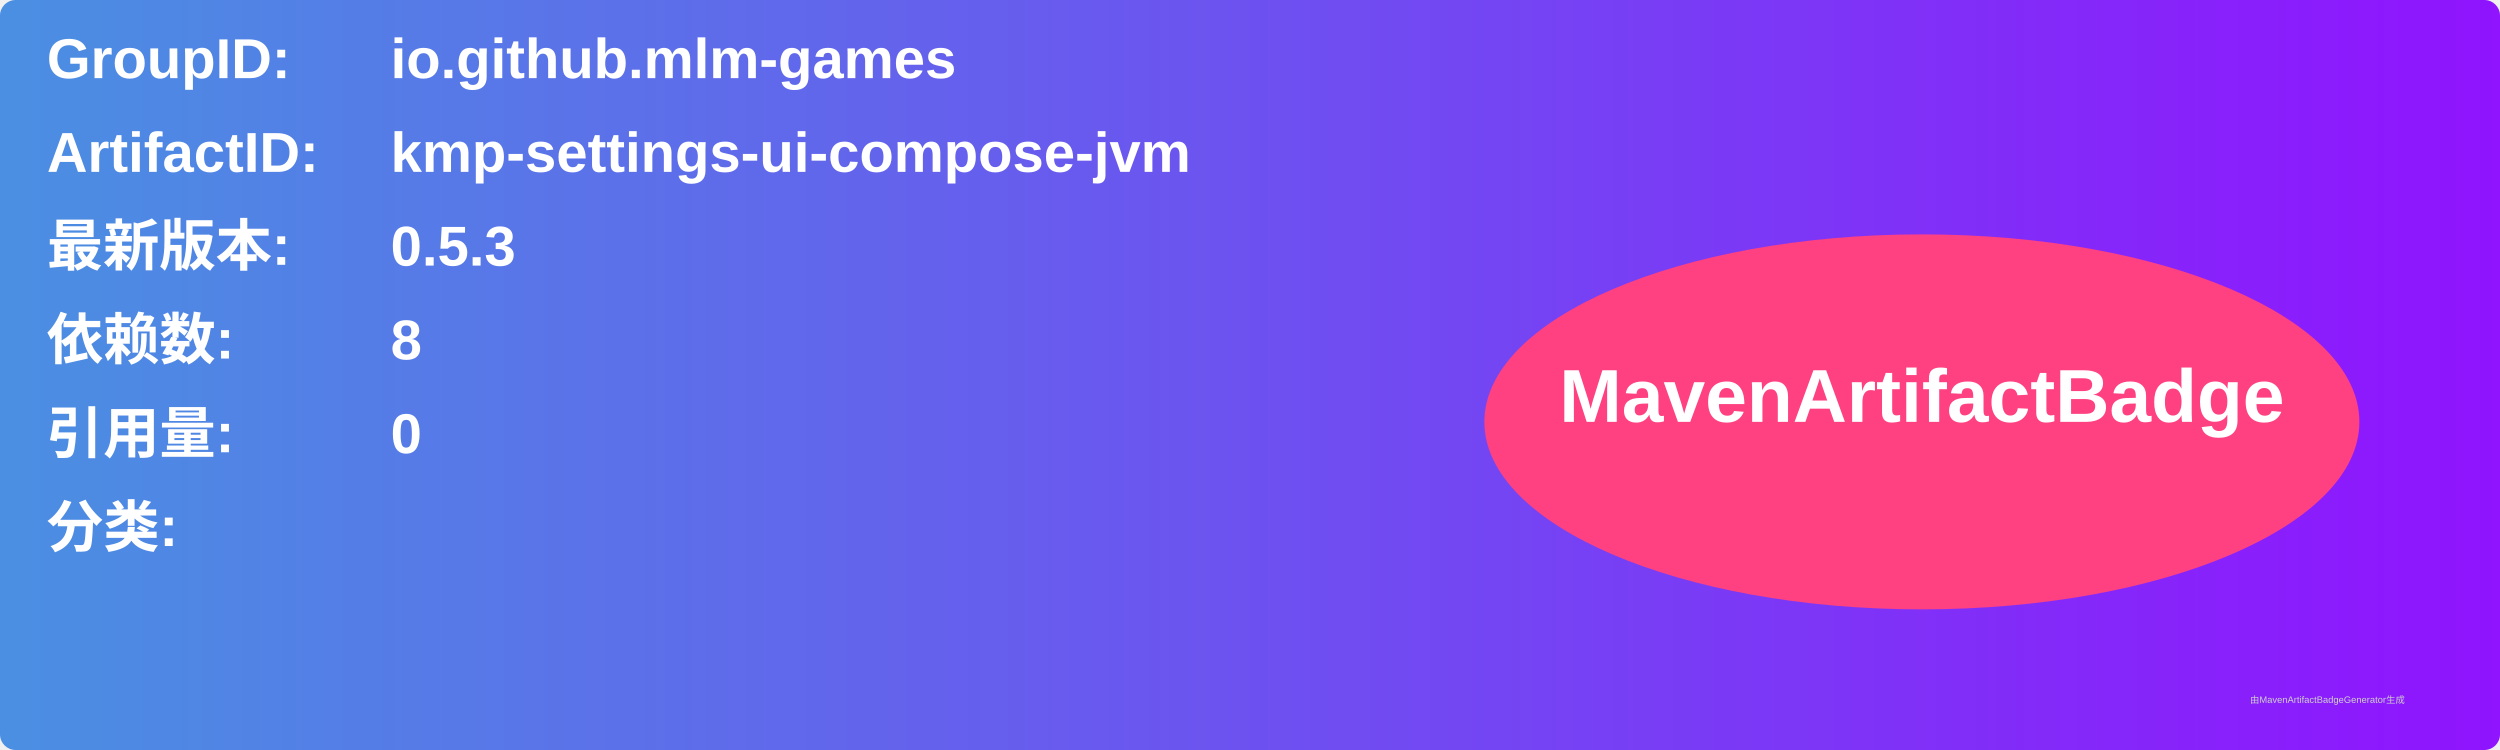
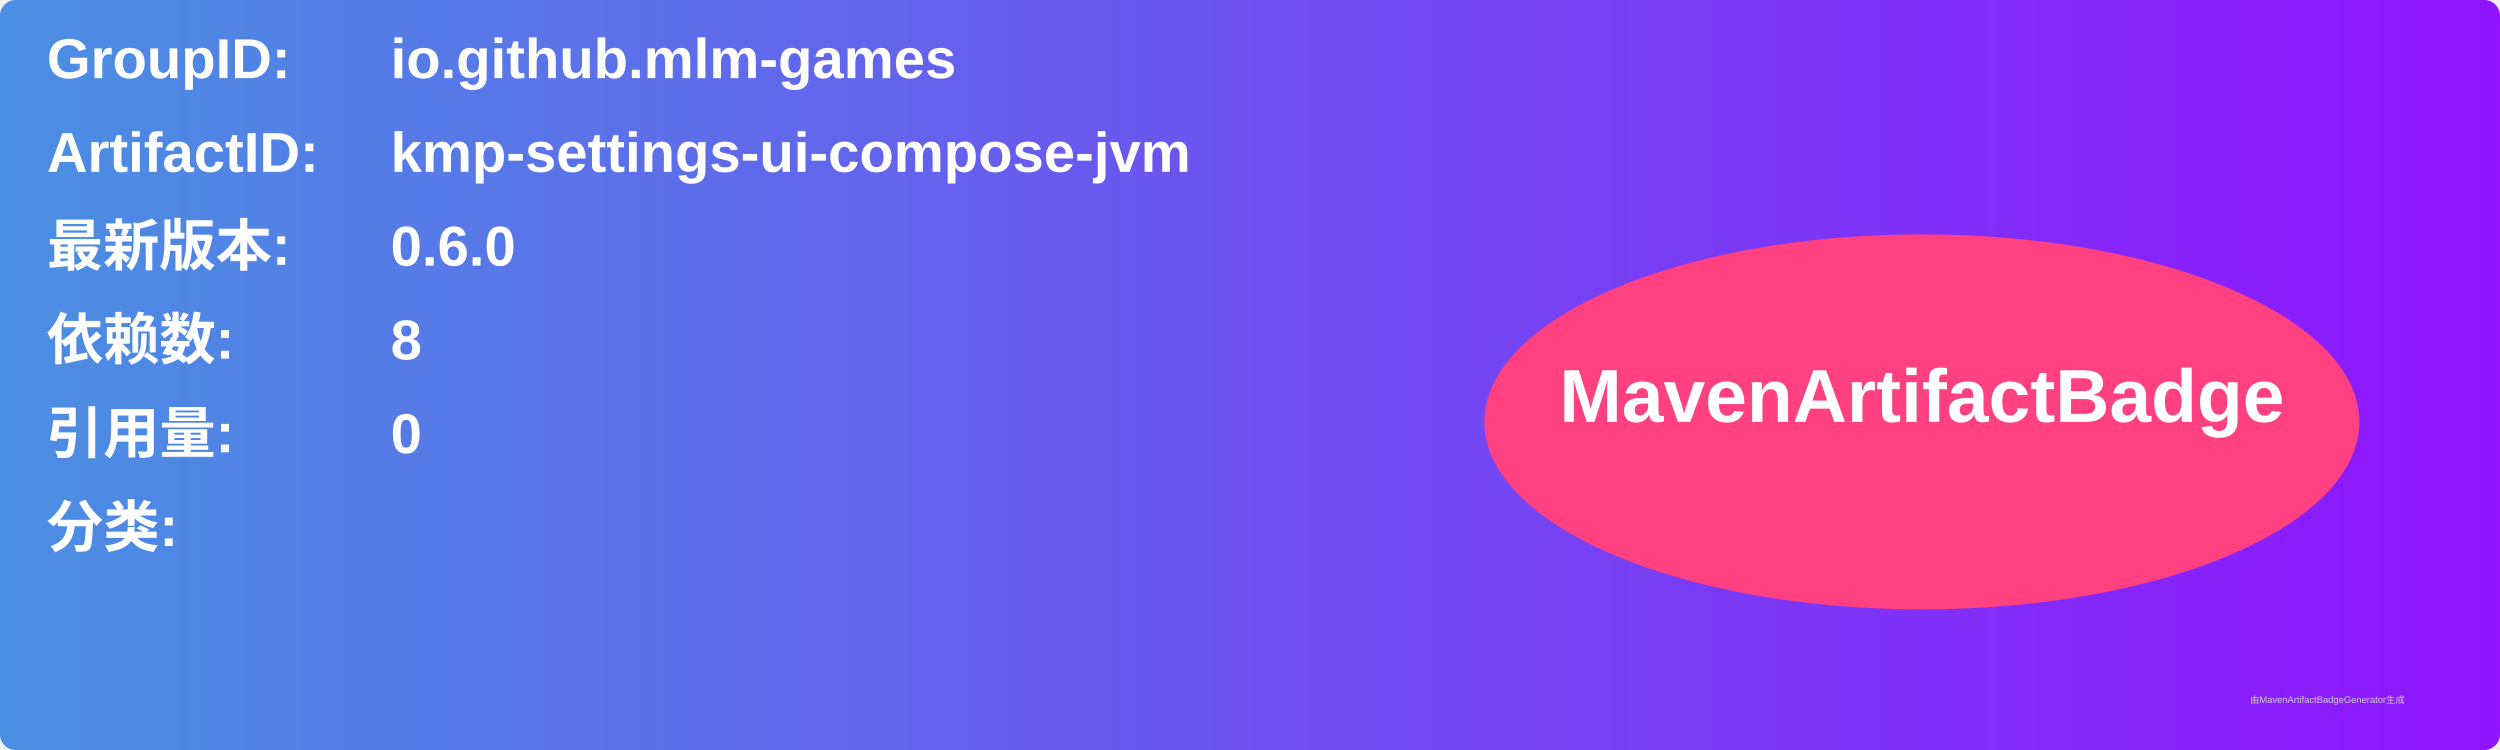
<svg xmlns="http://www.w3.org/2000/svg" width="800" height="240" viewBox="0 0 800 240">
  <linearGradient id="grad" x1="0%" y1="0%" x2="100%" y2="0%">
    <stop offset="0%" stop-color="#4a90e2" />
    <stop offset="100%" stop-color="#9013fe" />
  </linearGradient>
  <rect width="100%" height="100%" rx="5" ry="5" fill="url(#grad)" />
  <g transform="translate(15, 15)">
    <text x="0" y="10" font-family="Arial" font-size="18" fill="white" font-weight="bold" width="260">GroupID:</text>
    <text x="110" y="10" font-family="Arial" font-size="18" fill="white" font-weight="bold" width="460">io.github.mlm-games</text>
    <text x="0" y="40" font-family="Arial" font-size="18" fill="white" font-weight="bold" width="260">ArtifactID:</text>
    <text x="110" y="40" font-family="Arial" font-size="18" fill="white" font-weight="bold" width="460">kmp-settings-ui-compose-jvm</text>
    <text x="0" y="70" font-family="Arial" font-size="18" fill="white" font-weight="bold">最新版本:</text>
    <text x="110" y="70" font-family="Arial" font-size="18" fill="white" font-weight="bold">
-       <tspan font-weight="bold">0.5.3</tspan>
+       <tspan font-weight="bold">0.6.0</tspan>
    </text>
    <text x="0" y="100" font-family="Arial" font-size="18" fill="white" font-weight="bold">依赖数: </text>
    <text x="110" y="100" font-family="Arial" font-size="18" fill="white">
      <tspan font-weight="bold">8</tspan>
    </text>
    <text x="0" y="130" font-family="Arial" font-size="18" fill="white" font-weight="bold">引用量: </text>
    <text x="110" y="130" font-family="Arial" font-size="18" fill="white">
      <tspan font-weight="bold">0</tspan>
    </text>
    <text x="0" y="160" font-family="Arial" font-size="18" fill="white" font-weight="bold">分类:</text>
    <text x="10" y="190" font-family="Arial" font-size="10" fill="white">
      <tspan font-weight="bold" />
    </text>
    <ellipse cx="600" cy="120" rx="140" ry="60" fill="#ff4081" />
    <text x="600" y="120" text-anchor="middle" font-family="Arial" font-size="24" fill="white" font-weight="bold">MavenArtifactBadge</text>
  </g>
  <text x="720" y="225" font-family="Arial" font-size="3" fill="#d0d0d0">由MavenArtifactBadgeGenerator生成</text>
</svg>
